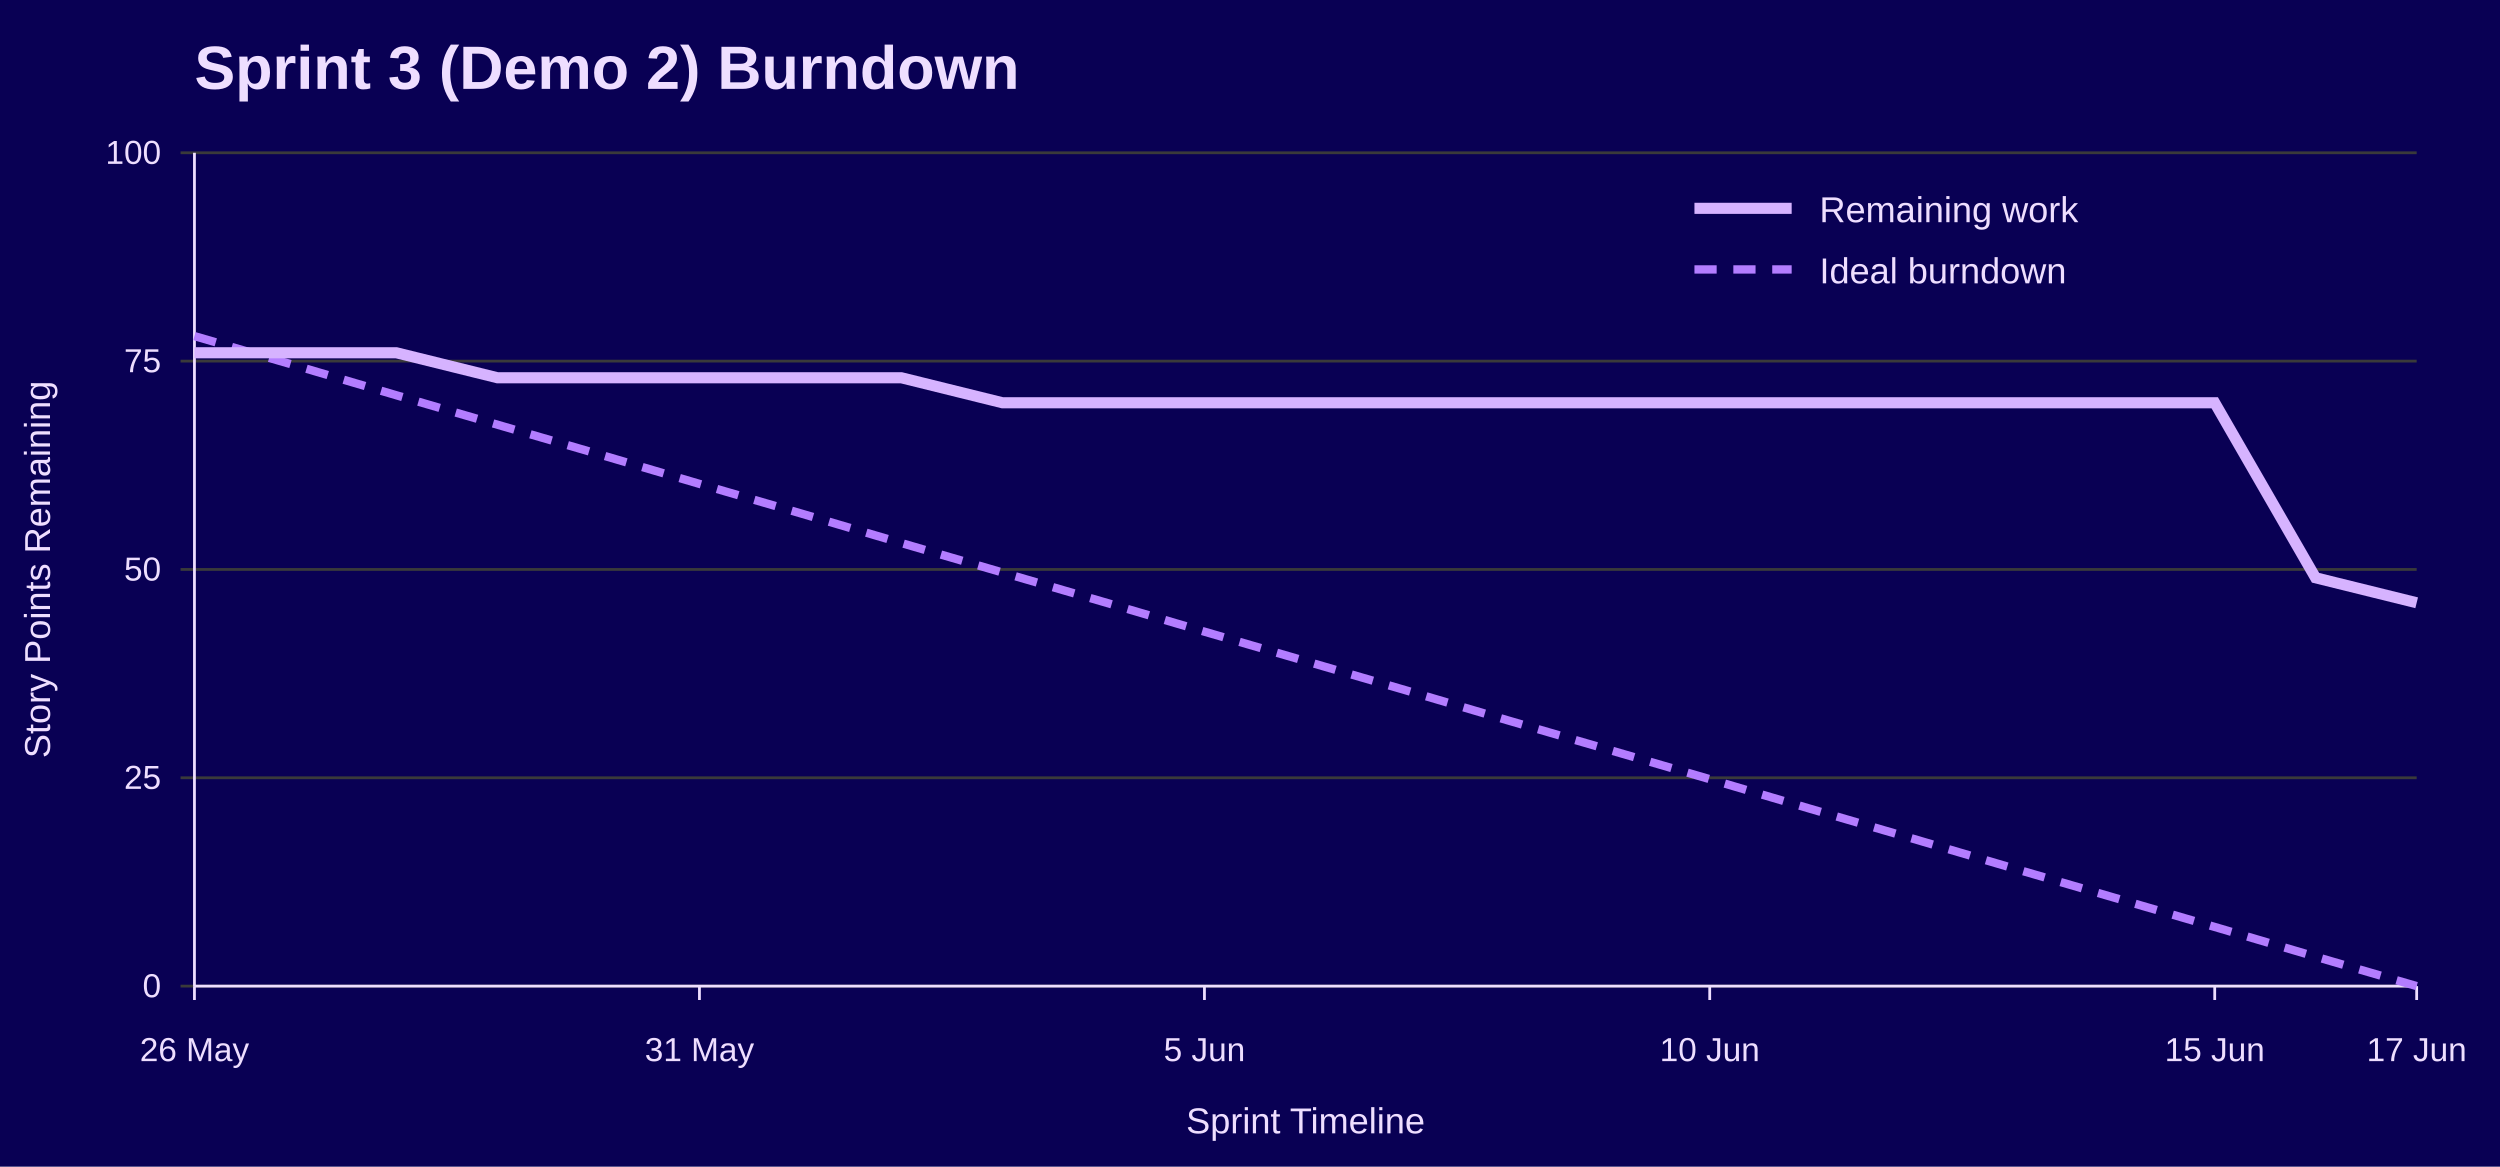
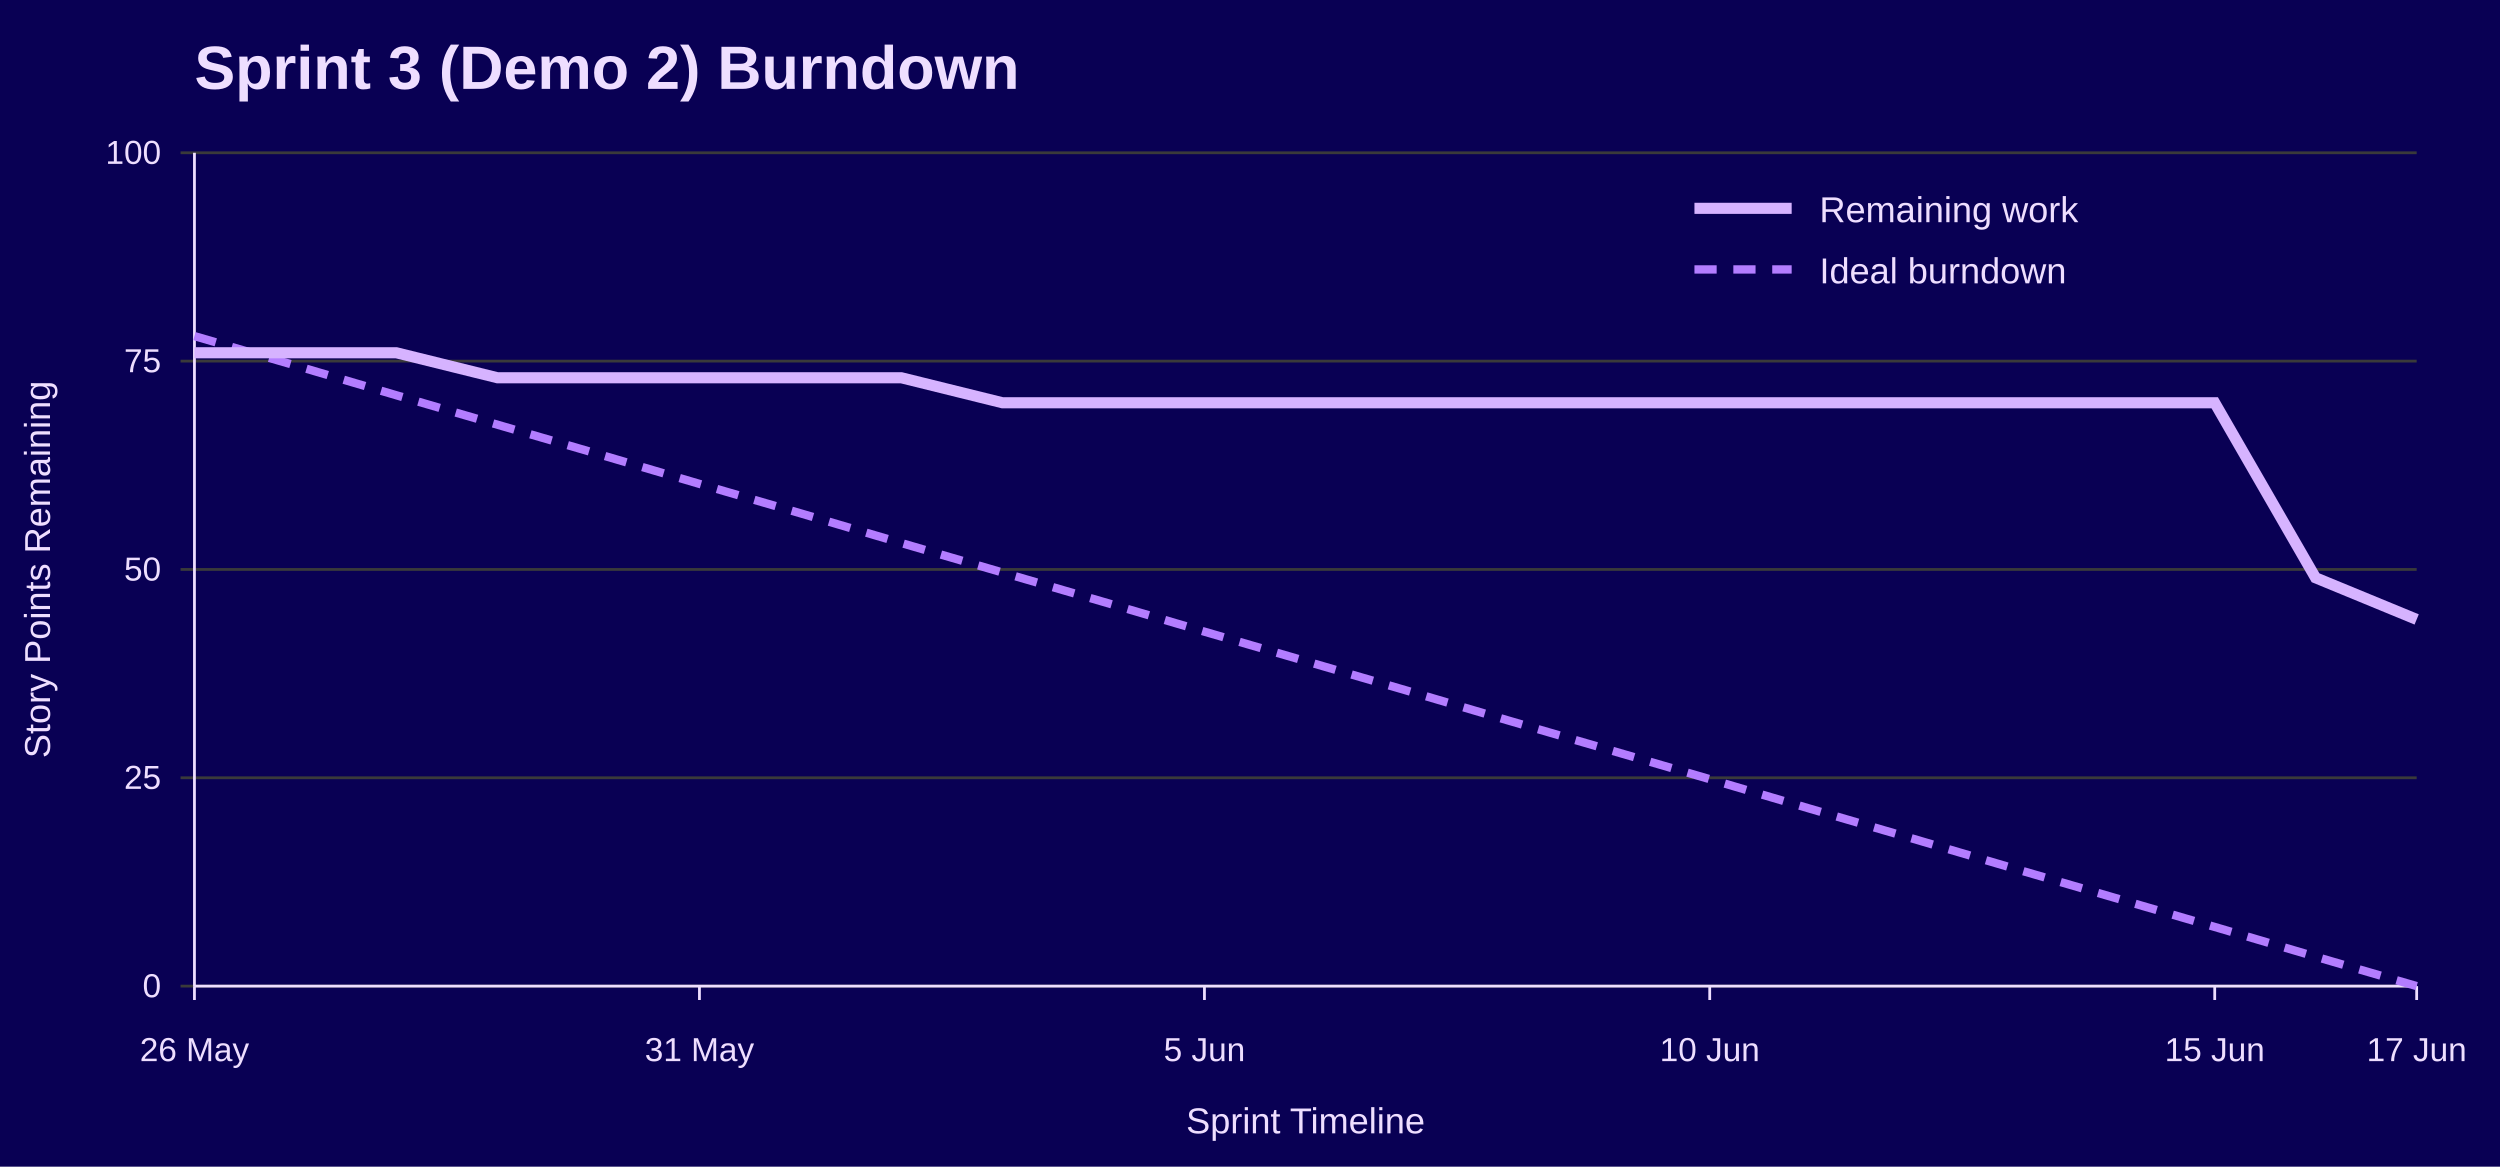
<svg xmlns="http://www.w3.org/2000/svg" width="900" height="420" viewBox="0 0 900 420" role="img" aria-labelledby="title desc">
  <rect width="100%" height="100%" fill="#090054" />
  <text x="70" y="32" font-family="Jost, Arial, Helvetica, sans-serif" font-size="22" font-weight="700" fill="#EEDEFF">Sprint 3 (Demo 2) Burndown</text>
  <line x1="65" y1="355.0" x2="870" y2="355.0" stroke="#3A3A3A" />
  <text x="58" y="359.0" font-family="Overpass, Arial, Helvetica, sans-serif" font-size="12" text-anchor="end" fill="#EEDEFF">0</text>
  <line x1="65" y1="280.0" x2="870" y2="280.0" stroke="#3A3A3A" />
  <text x="58" y="284.0" font-family="Overpass, Arial, Helvetica, sans-serif" font-size="12" text-anchor="end" fill="#EEDEFF">25</text>
  <line x1="65" y1="205.0" x2="870" y2="205.0" stroke="#3A3A3A" />
  <text x="58" y="209.0" font-family="Overpass, Arial, Helvetica, sans-serif" font-size="12" text-anchor="end" fill="#EEDEFF">50</text>
  <line x1="65" y1="130.0" x2="870" y2="130.0" stroke="#3A3A3A" />
  <text x="58" y="134.0" font-family="Overpass, Arial, Helvetica, sans-serif" font-size="12" text-anchor="end" fill="#EEDEFF">75</text>
  <line x1="65" y1="55.0" x2="870" y2="55.0" stroke="#3A3A3A" />
  <text x="58" y="59.0" font-family="Overpass, Arial, Helvetica, sans-serif" font-size="12" text-anchor="end" fill="#EEDEFF">100</text>
  <line x1="70.0" y1="355" x2="70.0" y2="360" stroke="#EEDEFF" />
  <text x="70.0" y="382" font-family="Overpass, Arial, Helvetica, sans-serif" font-size="12" text-anchor="middle" fill="#EEDEFF">26 May</text>
  <line x1="251.8" y1="355" x2="251.8" y2="360" stroke="#EEDEFF" />
  <text x="251.8" y="382" font-family="Overpass, Arial, Helvetica, sans-serif" font-size="12" text-anchor="middle" fill="#EEDEFF">31 May</text>
  <line x1="433.6" y1="355" x2="433.6" y2="360" stroke="#EEDEFF" />
  <text x="433.6" y="382" font-family="Overpass, Arial, Helvetica, sans-serif" font-size="12" text-anchor="middle" fill="#EEDEFF">5 Jun</text>
  <line x1="615.5" y1="355" x2="615.5" y2="360" stroke="#EEDEFF" />
  <text x="615.5" y="382" font-family="Overpass, Arial, Helvetica, sans-serif" font-size="12" text-anchor="middle" fill="#EEDEFF">10 Jun</text>
  <line x1="797.3" y1="355" x2="797.3" y2="360" stroke="#EEDEFF" />
  <text x="797.3" y="382" font-family="Overpass, Arial, Helvetica, sans-serif" font-size="12" text-anchor="middle" fill="#EEDEFF">15 Jun</text>
  <line x1="870.0" y1="355" x2="870.0" y2="360" stroke="#EEDEFF" />
  <text x="870.0" y="382" font-family="Overpass, Arial, Helvetica, sans-serif" font-size="12" text-anchor="middle" fill="#EEDEFF">17 Jun</text>
  <line x1="70" y1="55" x2="70" y2="355" stroke="#EEDEFF" />
  <line x1="70" y1="355" x2="870" y2="355" stroke="#EEDEFF" />
  <text x="18" y="205.0" font-family="Overpass, Arial, Helvetica, sans-serif" font-size="13" text-anchor="middle" transform="rotate(-90 18 205.0)" fill="#EEDEFF">Story Points Remaining</text>
  <text x="470.0" y="408" font-family="Overpass, Arial, Helvetica, sans-serif" font-size="13" text-anchor="middle" fill="#EEDEFF">Sprint Timeline</text>
  <polyline points="70.0,121.0 106.4,131.6 142.7,142.3 179.1,152.9 215.5,163.5 251.8,174.2 288.2,184.8 324.5,195.5 360.9,206.1 397.3,216.7 433.6,227.4 470.0,238.0 506.4,248.6 542.7,259.3 579.1,269.9 615.5,280.5 651.8,291.2 688.2,301.8 724.5,312.5 760.9,323.1 797.3,333.7 833.6,344.4 870.0,355.0" fill="none" stroke="#B37DFF" stroke-width="3" stroke-dasharray="8 6" />
-   <polyline points="70.0,127.0 106.4,127.0 142.7,127.0 179.1,136.0 215.5,136.0 251.8,136.0 288.2,136.0 324.5,136.0 360.9,145.0 397.3,145.0 433.6,145.0 470.0,145.0 506.4,145.0 542.7,145.0 579.1,145.0 615.5,145.0 651.8,145.0 688.2,145.0 724.5,145.0 760.9,145.0 797.3,145.0 833.6,208.0 870.0,217.0" fill="none" stroke="#D6B3FF" stroke-width="4" />
+   <polyline points="70.0,127.0 106.4,127.0 142.7,127.0 179.1,136.0 215.5,136.0 251.8,136.0 288.2,136.0 324.5,136.0 360.9,145.0 397.3,145.0 433.6,145.0 470.0,145.0 506.4,145.0 542.7,145.0 579.1,145.0 615.5,145.0 651.8,145.0 688.2,145.0 724.5,145.0 760.9,145.0 797.3,145.0 833.6,208.0 870.0,223.0" fill="none" stroke="#D6B3FF" stroke-width="4" />
  <line x1="610" y1="75" x2="645" y2="75" stroke="#D6B3FF" stroke-width="4" />
  <text x="655" y="80" font-family="Overpass, Arial, Helvetica, sans-serif" font-size="13" fill="#EEDEFF">Remaining work</text>
  <line x1="610" y1="97" x2="645" y2="97" stroke="#B37DFF" stroke-width="3" stroke-dasharray="8 6" />
  <text x="655" y="102" font-family="Overpass, Arial, Helvetica, sans-serif" font-size="13" fill="#EEDEFF">Ideal burndown</text>
</svg>
